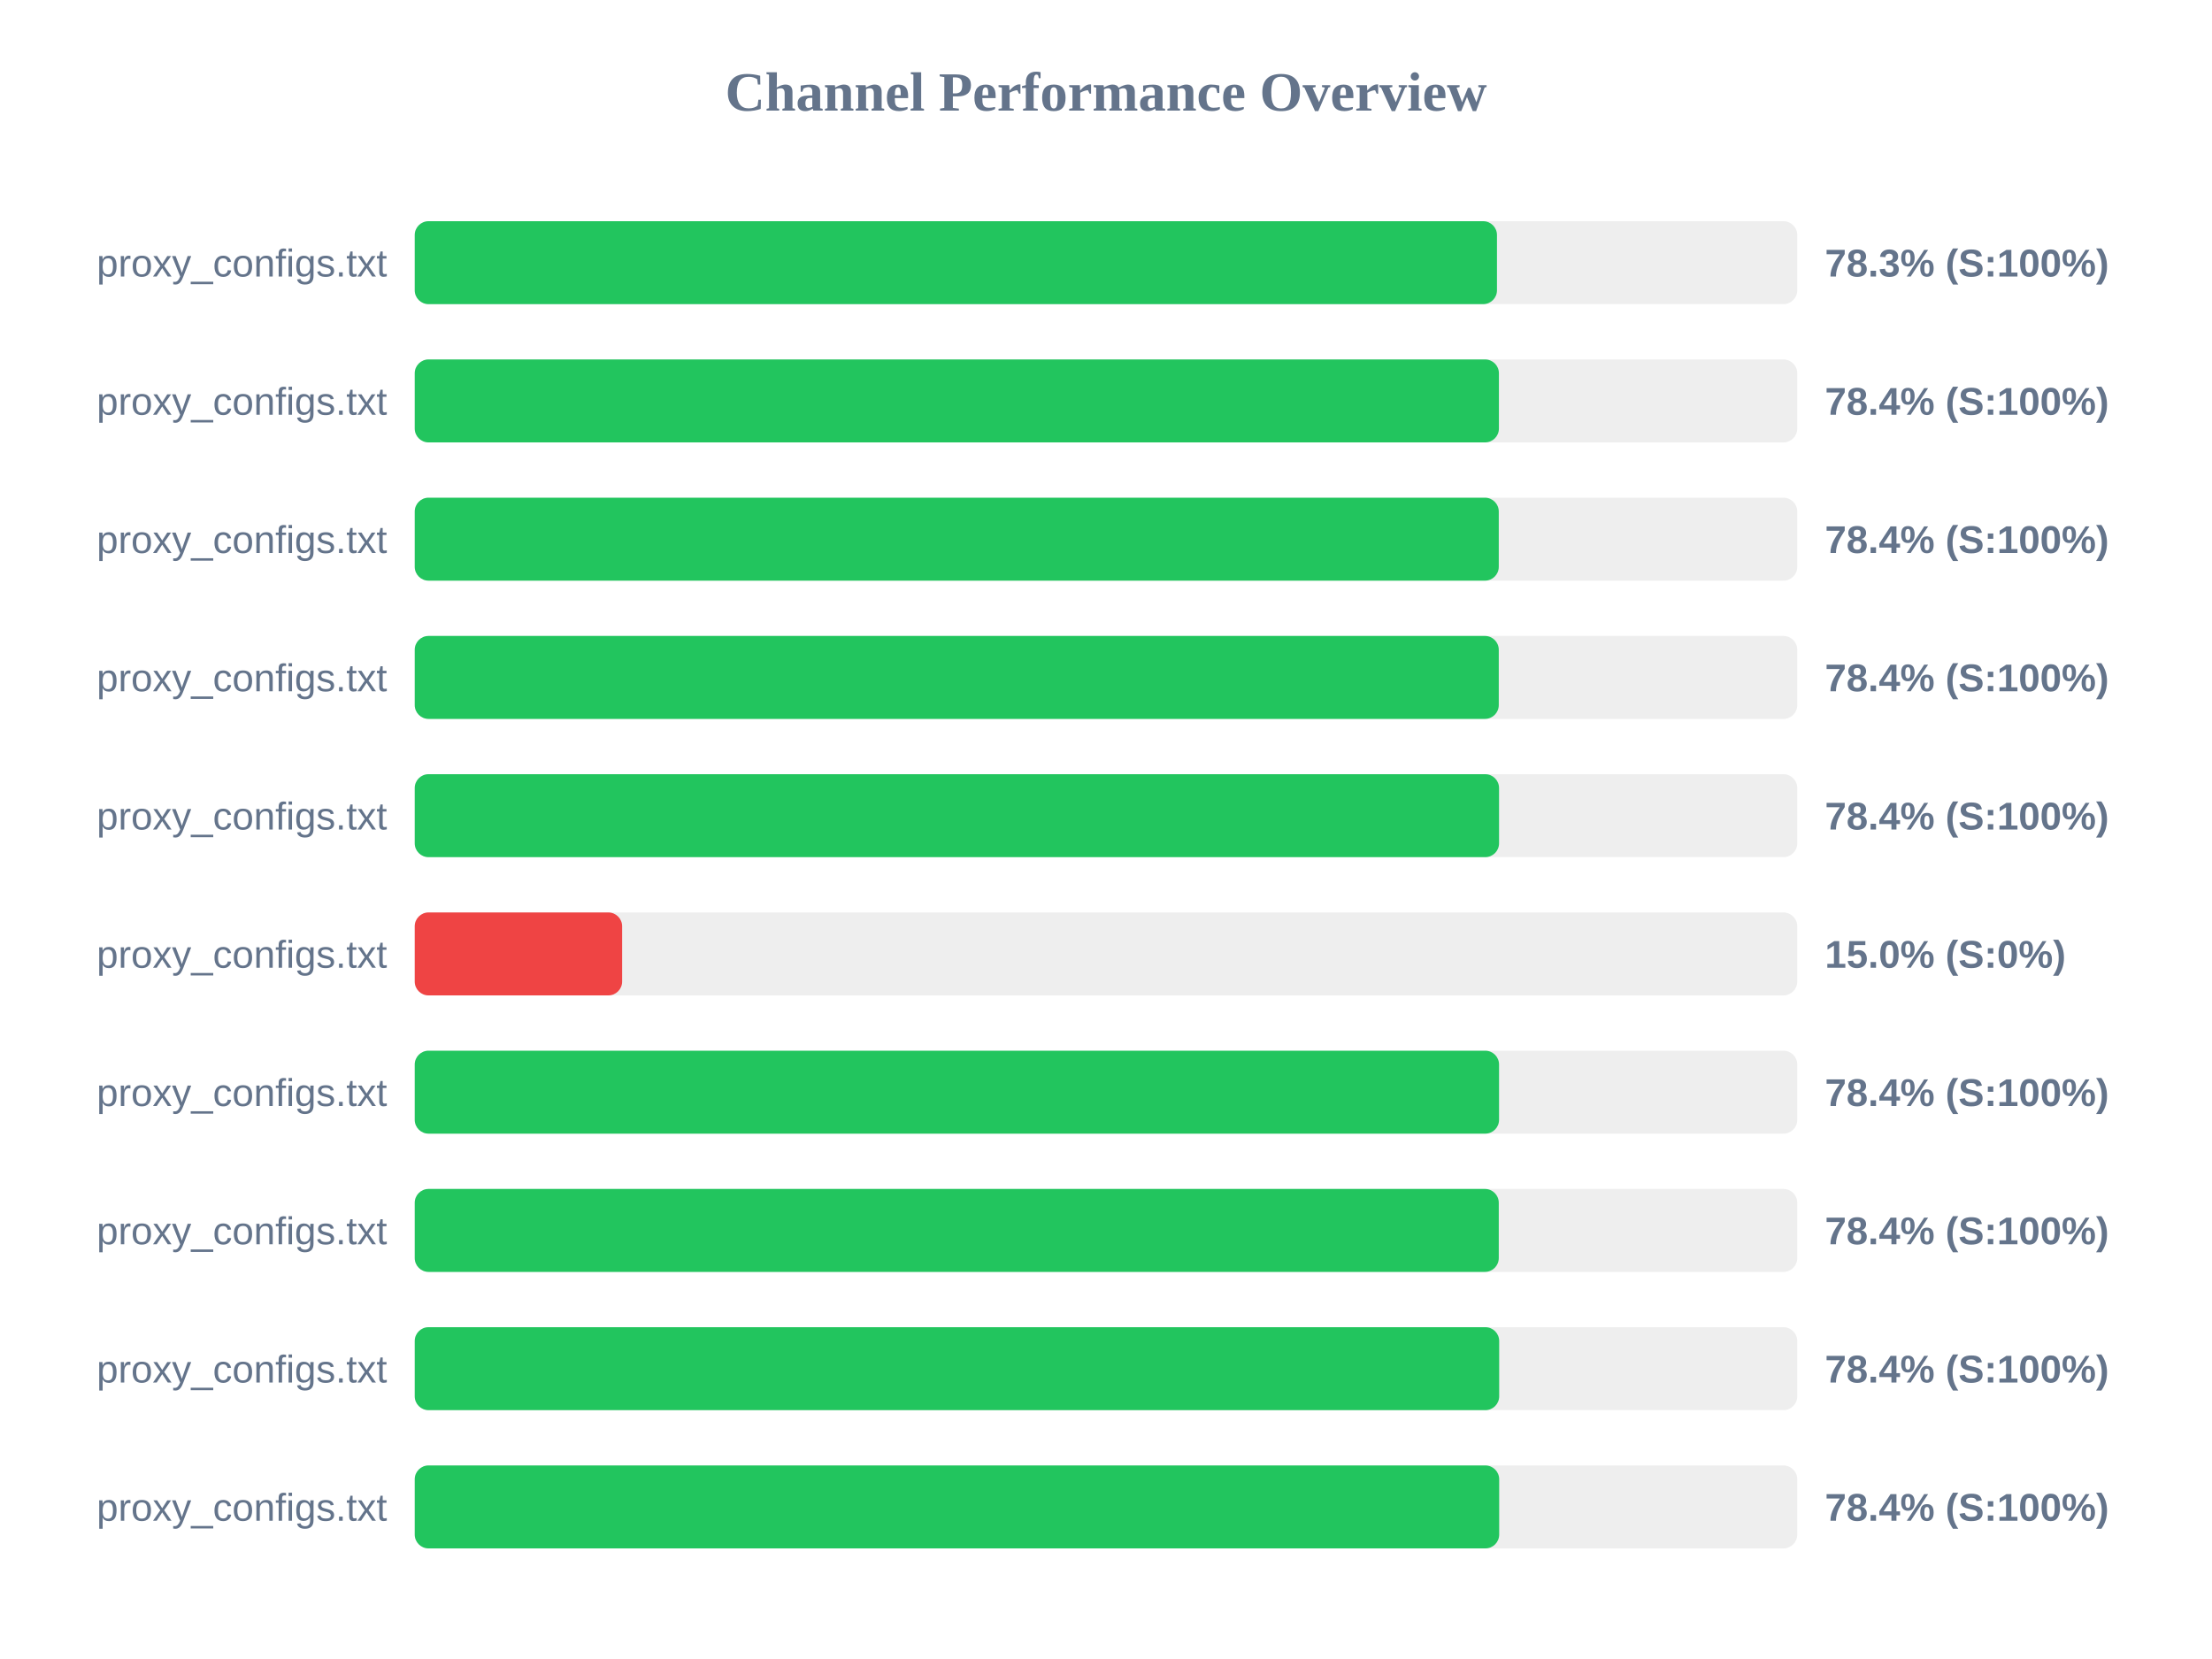
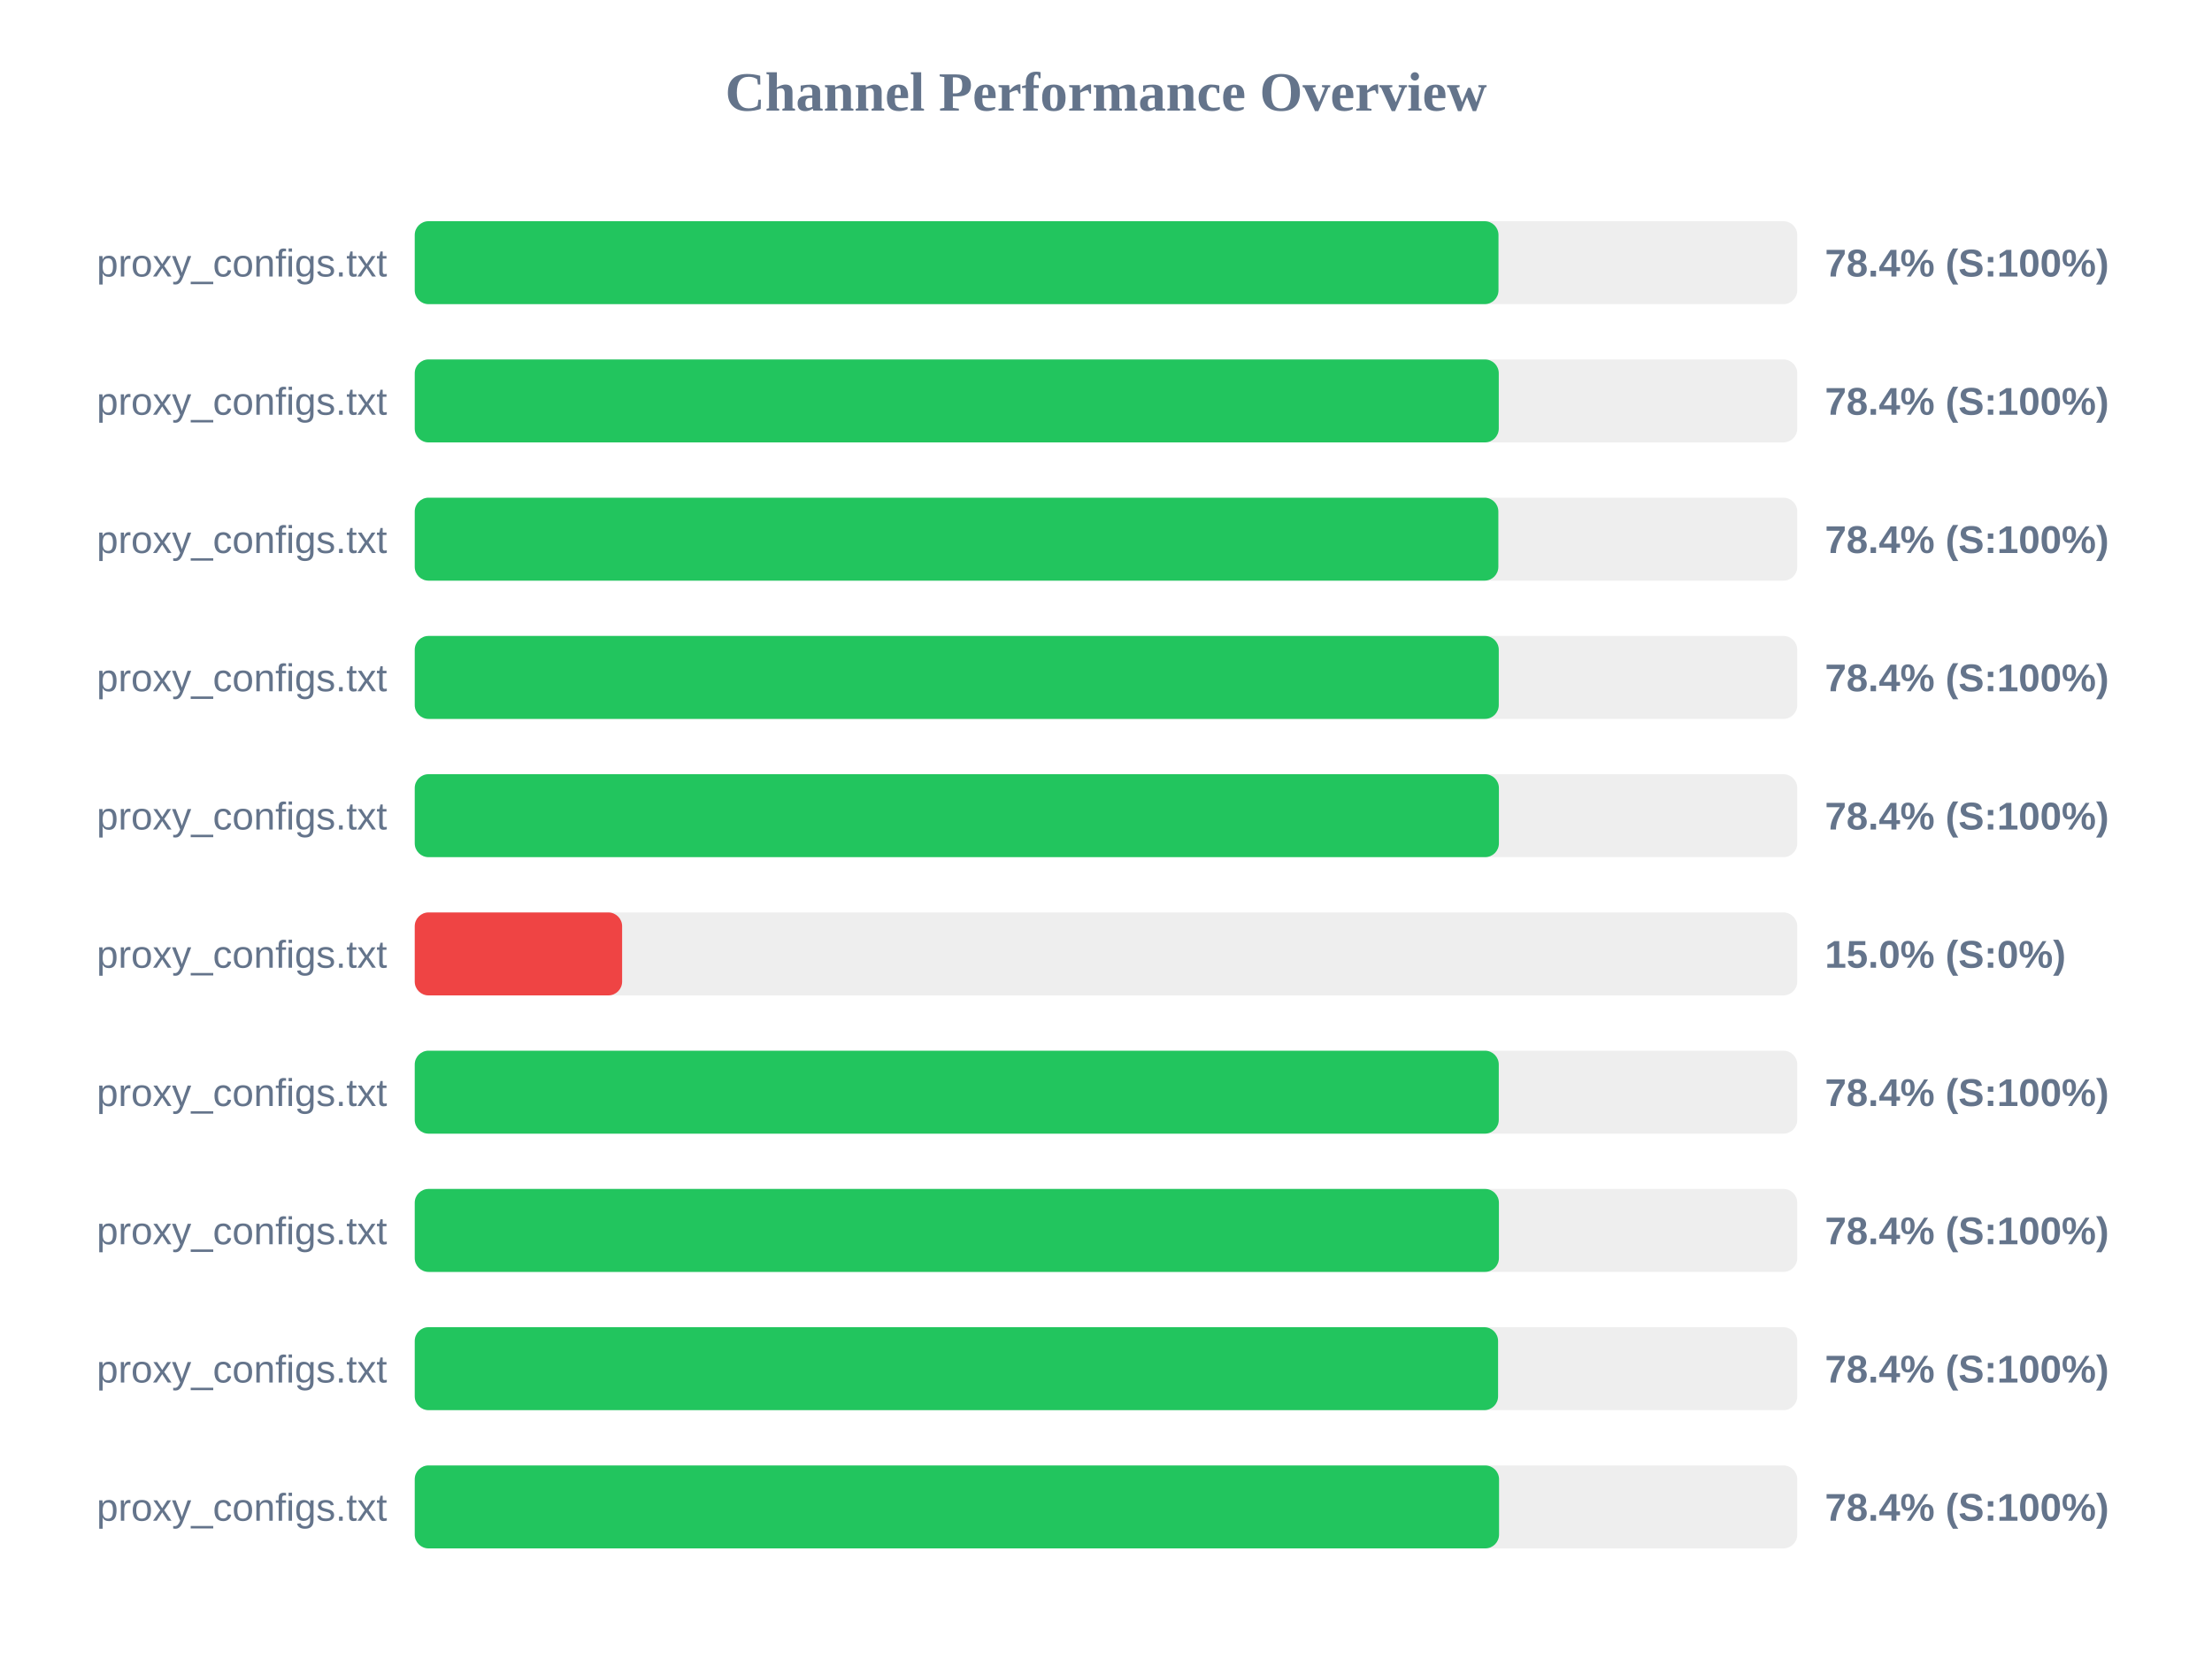
<svg xmlns="http://www.w3.org/2000/svg" width="800" height="600" version="1.1">
  <style>
        .row { font: 14px Arial; fill: #64748b; }
        .score { font: bold 14px Arial; fill: #64748b; }
    </style>
  <text x="400" y="40" text-anchor="middle" font-size="20px" font-weight="bold" fill="#64748b">Channel Performance Overview</text>
  <rect x="150" y="80" width="500" height="30" fill="#eee" rx="5" />
-   <rect x="150" y="80" width="391.4" height="30" fill="#22c55e" rx="5" />
+   <rect x="150" y="80" width="391.95" height="30" fill="#22c55e" rx="5" />
  <text x="140" y="100" text-anchor="end" class="row">proxy_configs.txt</text>
-   <text x="660" y="100" text-anchor="start" class="score">78.3% (S:100%)</text>
+   <text x="660" y="100" text-anchor="start" class="score">78.4% (S:100%)</text>
  <rect x="150" y="130" width="500" height="30" fill="#eee" rx="5" />
-   <rect x="150" y="130" width="392.1" height="30" fill="#22c55e" rx="5" />
+   <rect x="150" y="130" width="392.05" height="30" fill="#22c55e" rx="5" />
  <text x="140" y="150" text-anchor="end" class="row">proxy_configs.txt</text>
  <text x="660" y="150" text-anchor="start" class="score">78.4% (S:100%)</text>
  <rect x="150" y="180" width="500" height="30" fill="#eee" rx="5" />
-   <rect x="150" y="180" width="392.05" height="30" fill="#22c55e" rx="5" />
+   <rect x="150" y="180" width="391.9" height="30" fill="#22c55e" rx="5" />
  <text x="140" y="200" text-anchor="end" class="row">proxy_configs.txt</text>
  <text x="660" y="200" text-anchor="start" class="score">78.4% (S:100%)</text>
  <rect x="150" y="230" width="500" height="30" fill="#eee" rx="5" />
  <rect x="150" y="230" width="392.05" height="30" fill="#22c55e" rx="5" />
  <text x="140" y="250" text-anchor="end" class="row">proxy_configs.txt</text>
  <text x="660" y="250" text-anchor="start" class="score">78.4% (S:100%)</text>
  <rect x="150" y="280" width="500" height="30" fill="#eee" rx="5" />
-   <rect x="150" y="280" width="392.15" height="30" fill="#22c55e" rx="5" />
+   <rect x="150" y="280" width="392.1" height="30" fill="#22c55e" rx="5" />
  <text x="140" y="300" text-anchor="end" class="row">proxy_configs.txt</text>
  <text x="660" y="300" text-anchor="start" class="score">78.4% (S:100%)</text>
  <rect x="150" y="330" width="500" height="30" fill="#eee" rx="5" />
  <rect x="150" y="330" width="75.0" height="30" fill="#ef4444" rx="5" />
  <text x="140" y="350" text-anchor="end" class="row">proxy_configs.txt</text>
  <text x="660" y="350" text-anchor="start" class="score">15.0% (S:0%)</text>
  <rect x="150" y="380" width="500" height="30" fill="#eee" rx="5" />
-   <rect x="150" y="380" width="392.15" height="30" fill="#22c55e" rx="5" />
+   <rect x="150" y="380" width="392.05" height="30" fill="#22c55e" rx="5" />
  <text x="140" y="400" text-anchor="end" class="row">proxy_configs.txt</text>
  <text x="660" y="400" text-anchor="start" class="score">78.4% (S:100%)</text>
  <rect x="150" y="430" width="500" height="30" fill="#eee" rx="5" />
-   <rect x="150" y="430" width="392.05" height="30" fill="#22c55e" rx="5" />
+   <rect x="150" y="430" width="392.1" height="30" fill="#22c55e" rx="5" />
  <text x="140" y="450" text-anchor="end" class="row">proxy_configs.txt</text>
  <text x="660" y="450" text-anchor="start" class="score">78.4% (S:100%)</text>
  <rect x="150" y="480" width="500" height="30" fill="#eee" rx="5" />
-   <rect x="150" y="480" width="392.2" height="30" fill="#22c55e" rx="5" />
+   <rect x="150" y="480" width="391.8" height="30" fill="#22c55e" rx="5" />
  <text x="140" y="500" text-anchor="end" class="row">proxy_configs.txt</text>
  <text x="660" y="500" text-anchor="start" class="score">78.4% (S:100%)</text>
  <rect x="150" y="530" width="500" height="30" fill="#eee" rx="5" />
-   <rect x="150" y="530" width="392.2" height="30" fill="#22c55e" rx="5" />
+   <rect x="150" y="530" width="392.15" height="30" fill="#22c55e" rx="5" />
  <text x="140" y="550" text-anchor="end" class="row">proxy_configs.txt</text>
  <text x="660" y="550" text-anchor="start" class="score">78.4% (S:100%)</text>
</svg>
